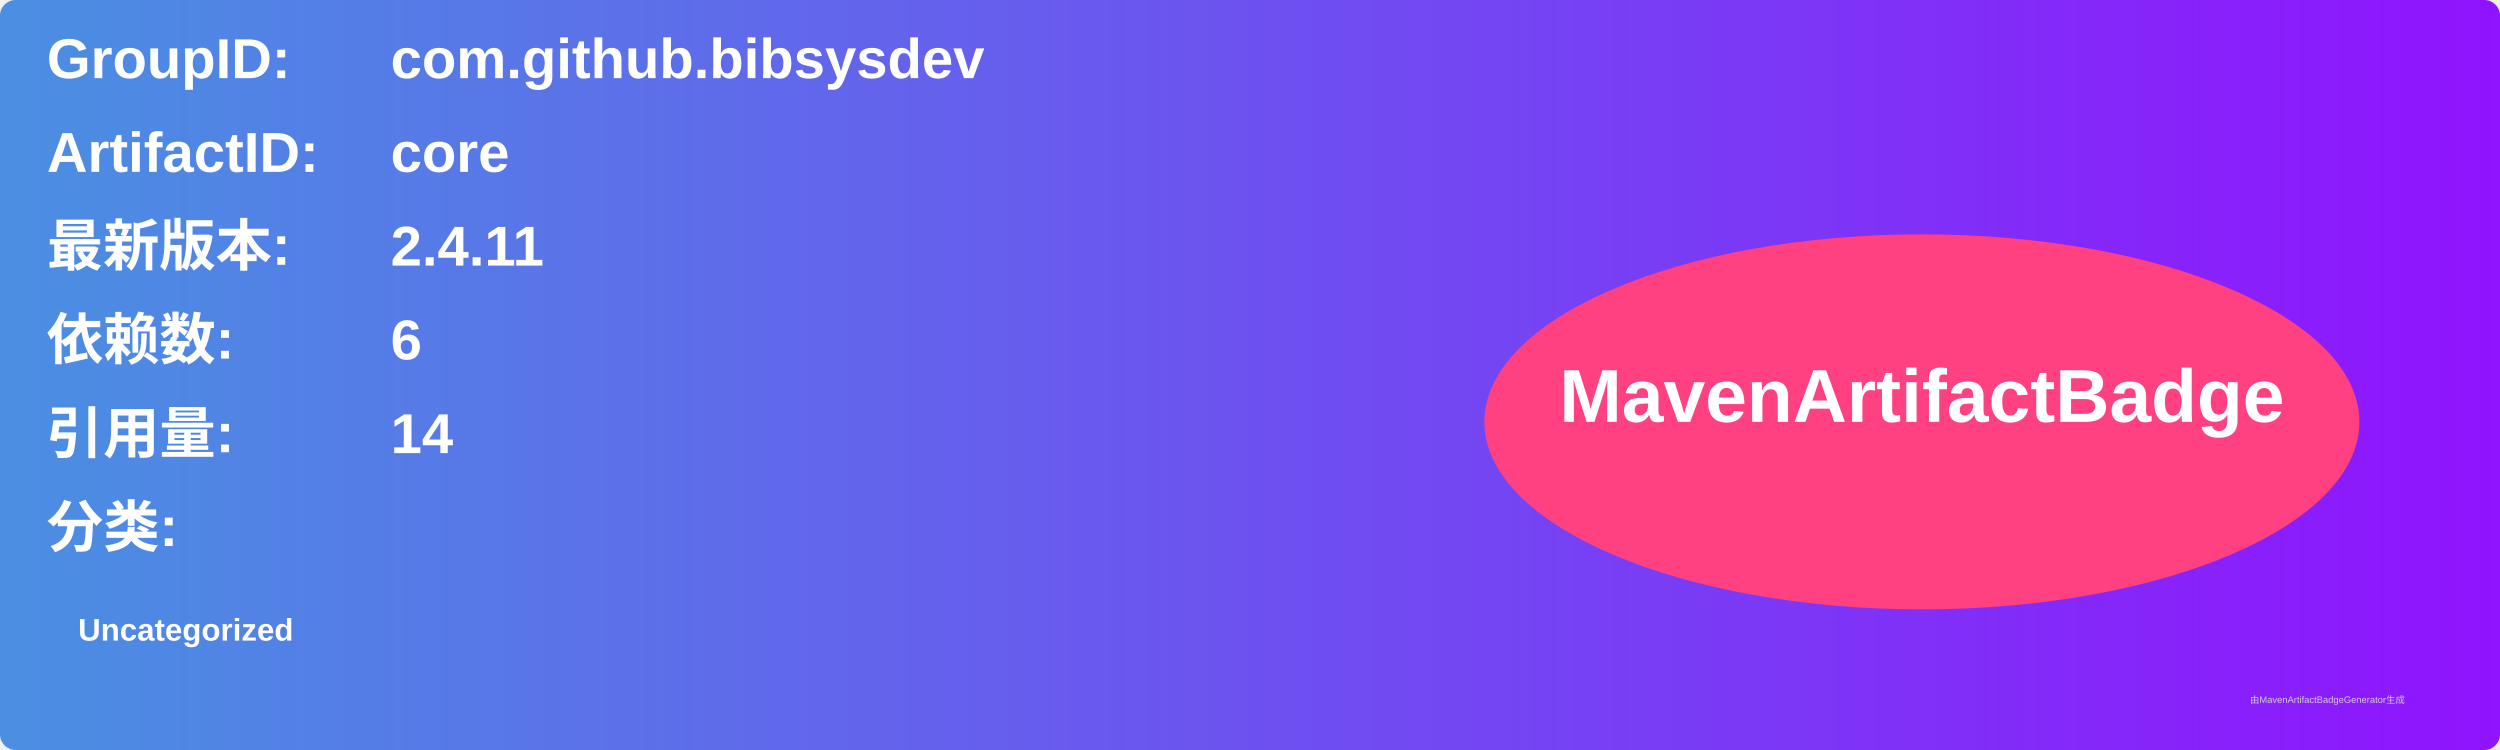
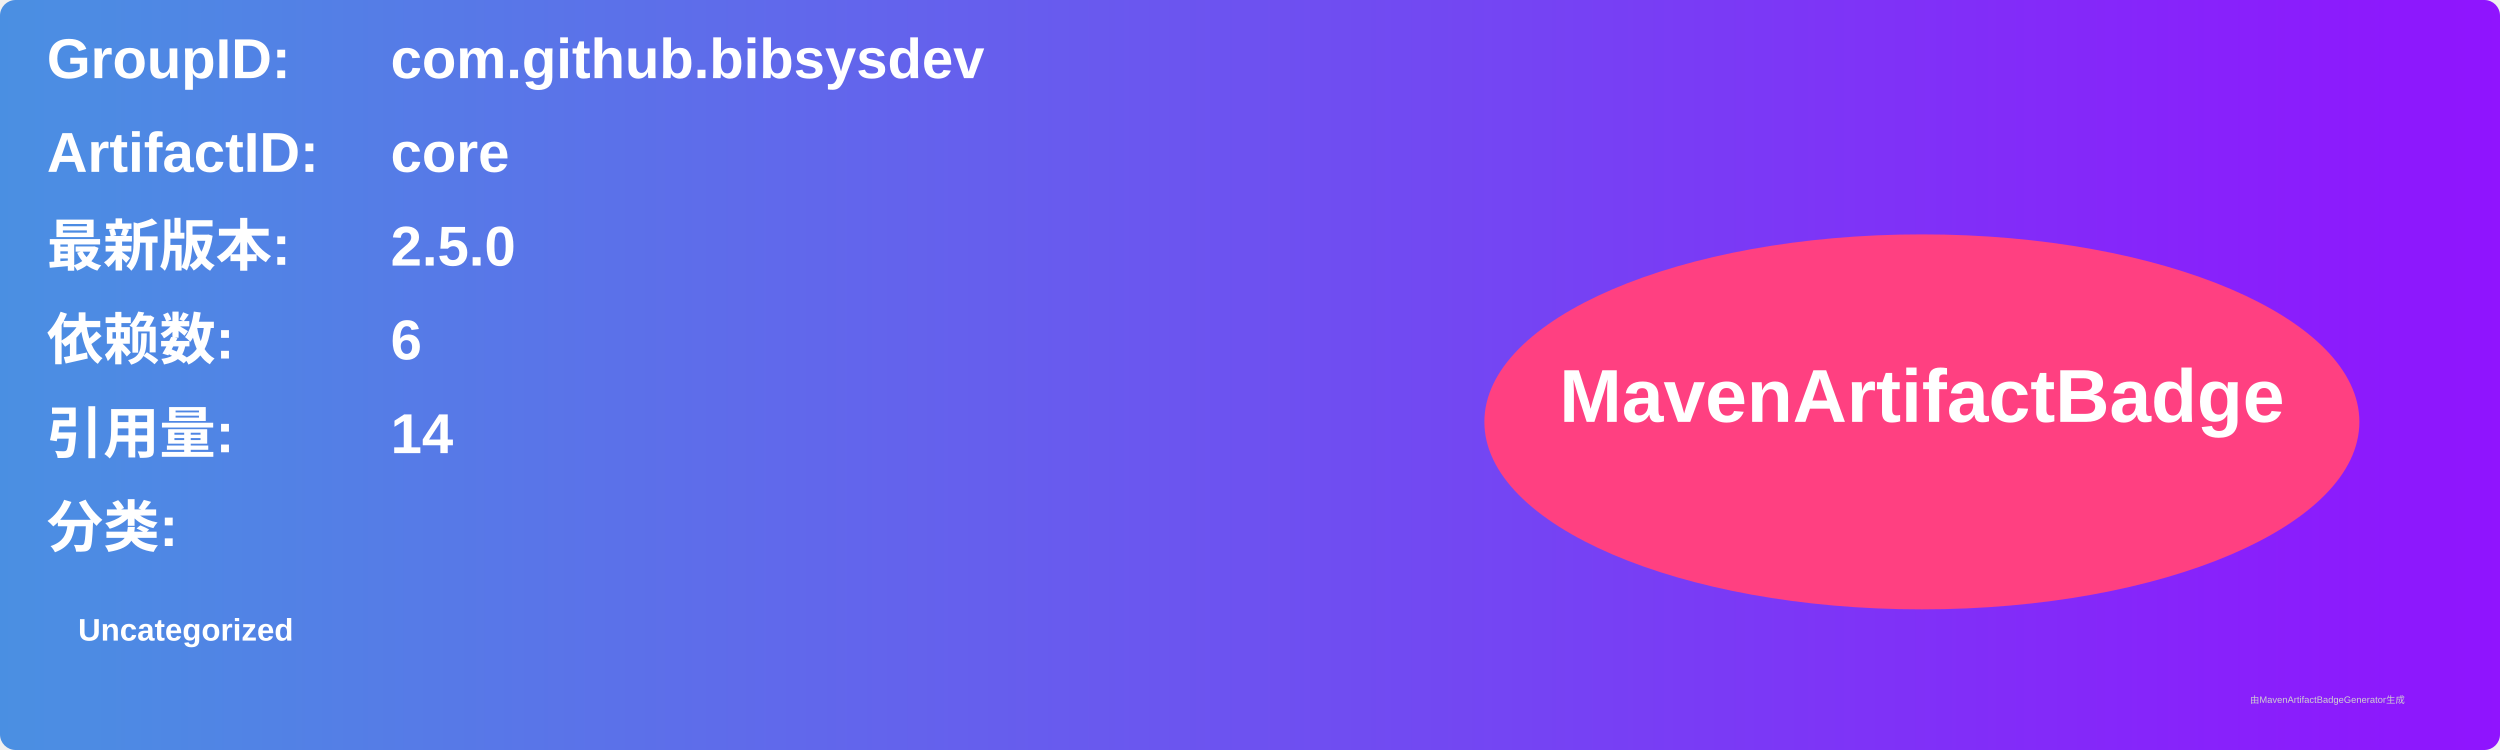
<svg xmlns="http://www.w3.org/2000/svg" width="800" height="240" viewBox="0 0 800 240">
  <linearGradient id="grad" x1="0%" y1="0%" x2="100%" y2="0%">
    <stop offset="0%" stop-color="#4a90e2" />
    <stop offset="100%" stop-color="#9013fe" />
  </linearGradient>
  <rect width="100%" height="100%" rx="5" ry="5" fill="url(#grad)" />
  <g transform="translate(15, 15)">
    <text x="0" y="10" font-family="Arial" font-size="18" fill="white" font-weight="bold" width="260">GroupID:</text>
    <text x="110" y="10" font-family="Arial" font-size="18" fill="white" font-weight="bold" width="460">com.github.bibsysdev</text>
    <text x="0" y="40" font-family="Arial" font-size="18" fill="white" font-weight="bold" width="260">ArtifactID:</text>
    <text x="110" y="40" font-family="Arial" font-size="18" fill="white" font-weight="bold" width="460">core</text>
    <text x="0" y="70" font-family="Arial" font-size="18" fill="white" font-weight="bold">最新版本:</text>
    <text x="110" y="70" font-family="Arial" font-size="18" fill="white" font-weight="bold">
-       <tspan font-weight="bold">2.4.11</tspan>
+       <tspan font-weight="bold">2.5.0</tspan>
    </text>
    <text x="0" y="100" font-family="Arial" font-size="18" fill="white" font-weight="bold">依赖数: </text>
    <text x="110" y="100" font-family="Arial" font-size="18" fill="white">
      <tspan font-weight="bold">6</tspan>
    </text>
    <text x="0" y="130" font-family="Arial" font-size="18" fill="white" font-weight="bold">引用量: </text>
    <text x="110" y="130" font-family="Arial" font-size="18" fill="white">
      <tspan font-weight="bold">14</tspan>
    </text>
    <text x="0" y="160" font-family="Arial" font-size="18" fill="white" font-weight="bold">分类:</text>
    <text x="10" y="190" font-family="Arial" font-size="10" fill="white">
      <tspan font-weight="bold">Uncategorized</tspan>
    </text>
    <ellipse cx="600" cy="120" rx="140" ry="60" fill="#ff4081" />
    <text x="600" y="120" text-anchor="middle" font-family="Arial" font-size="24" fill="white" font-weight="bold">MavenArtifactBadge</text>
  </g>
  <text x="720" y="225" font-family="Arial" font-size="3" fill="#d0d0d0">由MavenArtifactBadgeGenerator生成</text>
</svg>
